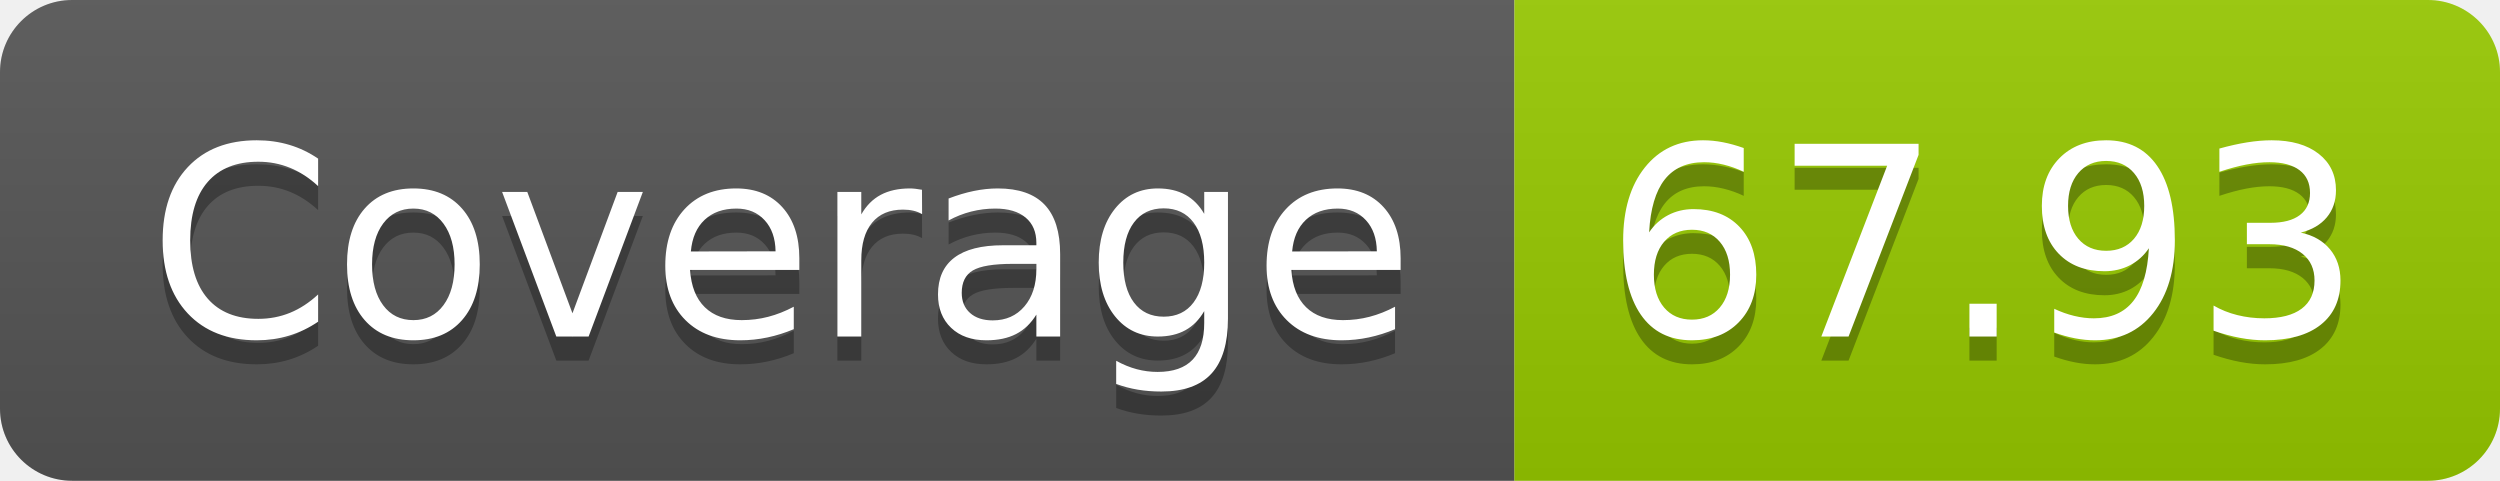
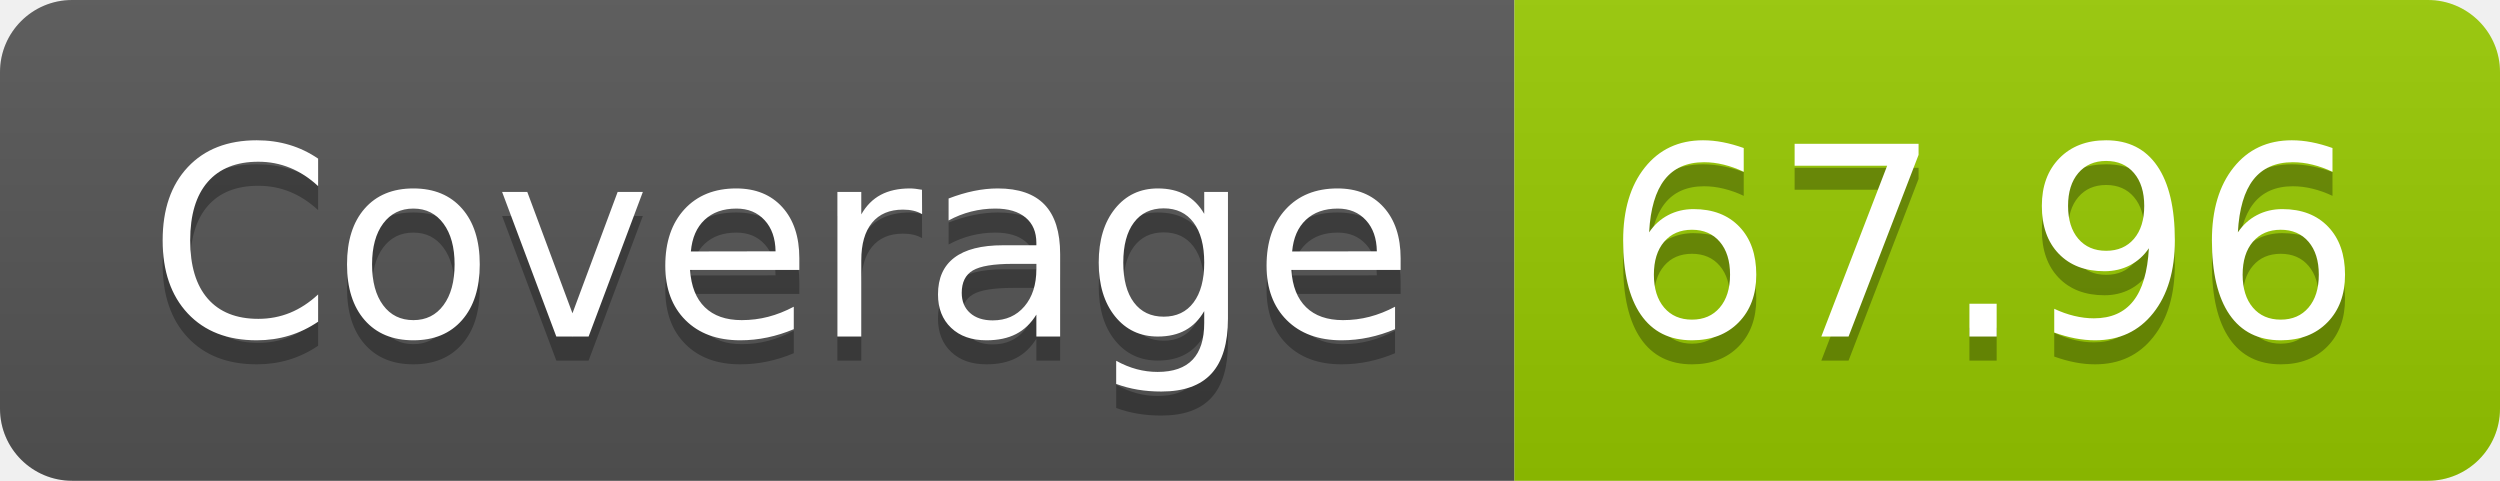
- <svg xmlns="http://www.w3.org/2000/svg" width="104" height="20" role="img" aria-label="Coverage: 67.93">
+ <svg xmlns="http://www.w3.org/2000/svg" width="104" height="20" role="img" aria-label="Coverage: 67.96">
  <linearGradient id="s" x2="0" y2="100%">
    <stop offset="0" stop-color="#bbb" stop-opacity=".1" />
    <stop offset="1" stop-opacity=".1" />
  </linearGradient>
  <clipPath id="r">
    <rect width="104" height="20" rx="3" fill="#fff" />
  </clipPath>
  <g clip-path="url(#r)">
    <rect width="63" height="20" fill="#555" />
    <rect x="63" width="41" height="20" fill="#97ca00" />
    <rect width="104" height="20" fill="url(#s)" />
  </g>
  <g fill="#fff" text-anchor="middle" font-family="Verdana,Geneva,DejaVu Sans,sans-serif" text-rendering="geometricPrecision" font-size="110">
    <text aria-hidden="true" x="325" y="150" fill="#010101" fill-opacity=".3" transform="scale(.1)" textLength="530">Coverage</text>
    <text x="325" y="140" transform="scale(.1)" fill="#fff" textLength="530">Coverage</text>
-     <text aria-hidden="true" x="825" y="150" fill="#010101" fill-opacity=".3" transform="scale(.1)" textLength="310">67.93</text>
-     <text x="825" y="140" transform="scale(.1)" fill="#fff" textLength="310">67.93</text>
+     <text aria-hidden="true" x="825" y="150" fill="#010101" fill-opacity=".3" transform="scale(.1)" textLength="310">67.96</text>
+     <text x="825" y="140" transform="scale(.1)" fill="#fff" textLength="310">67.96</text>
  </g>
</svg>
